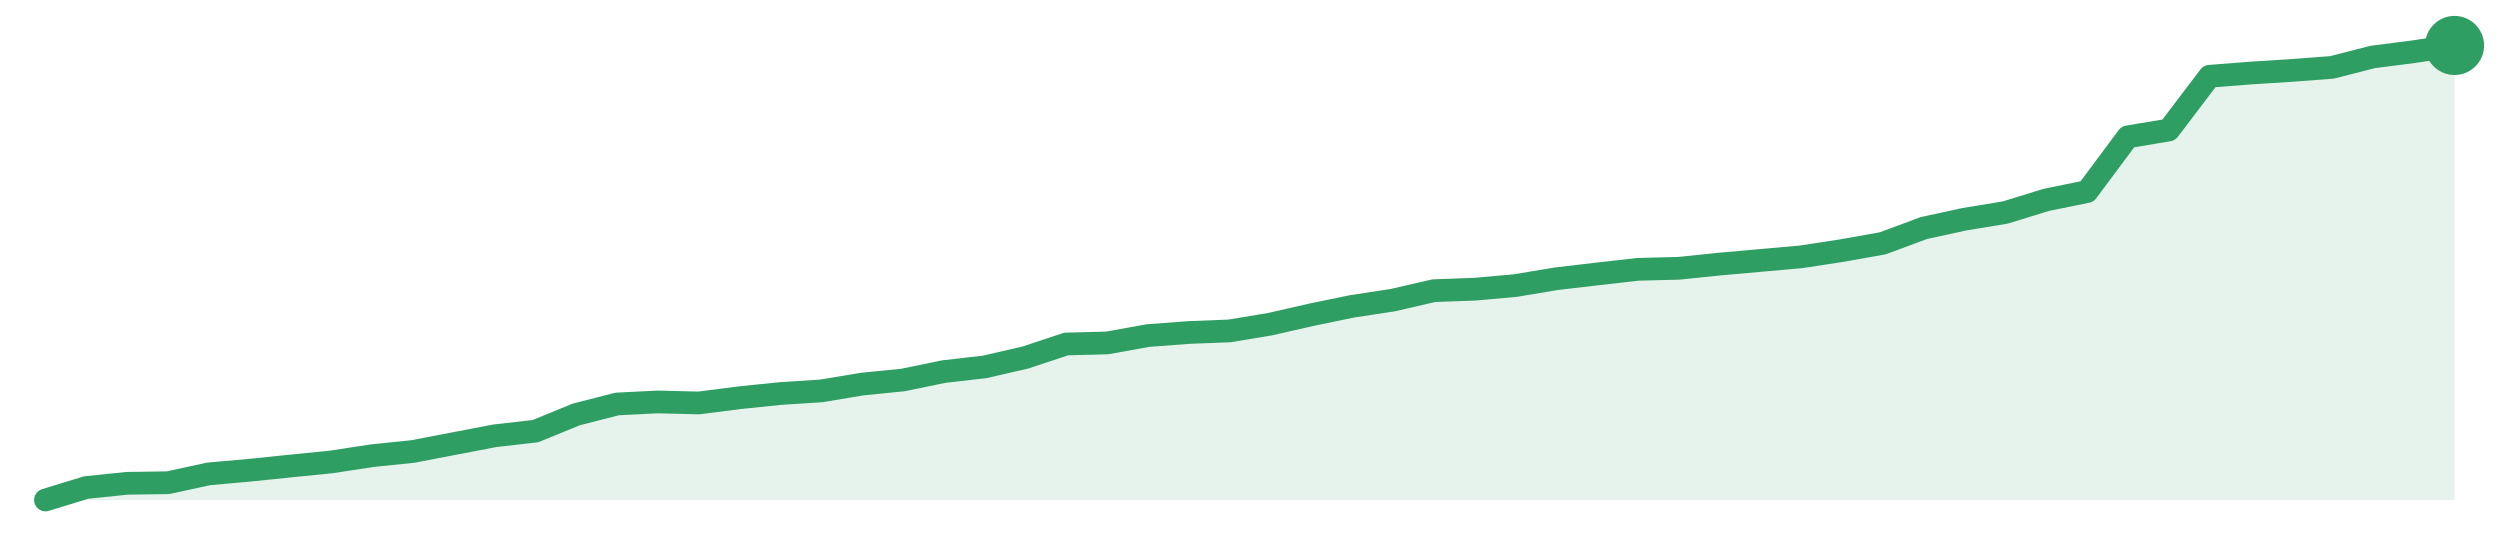
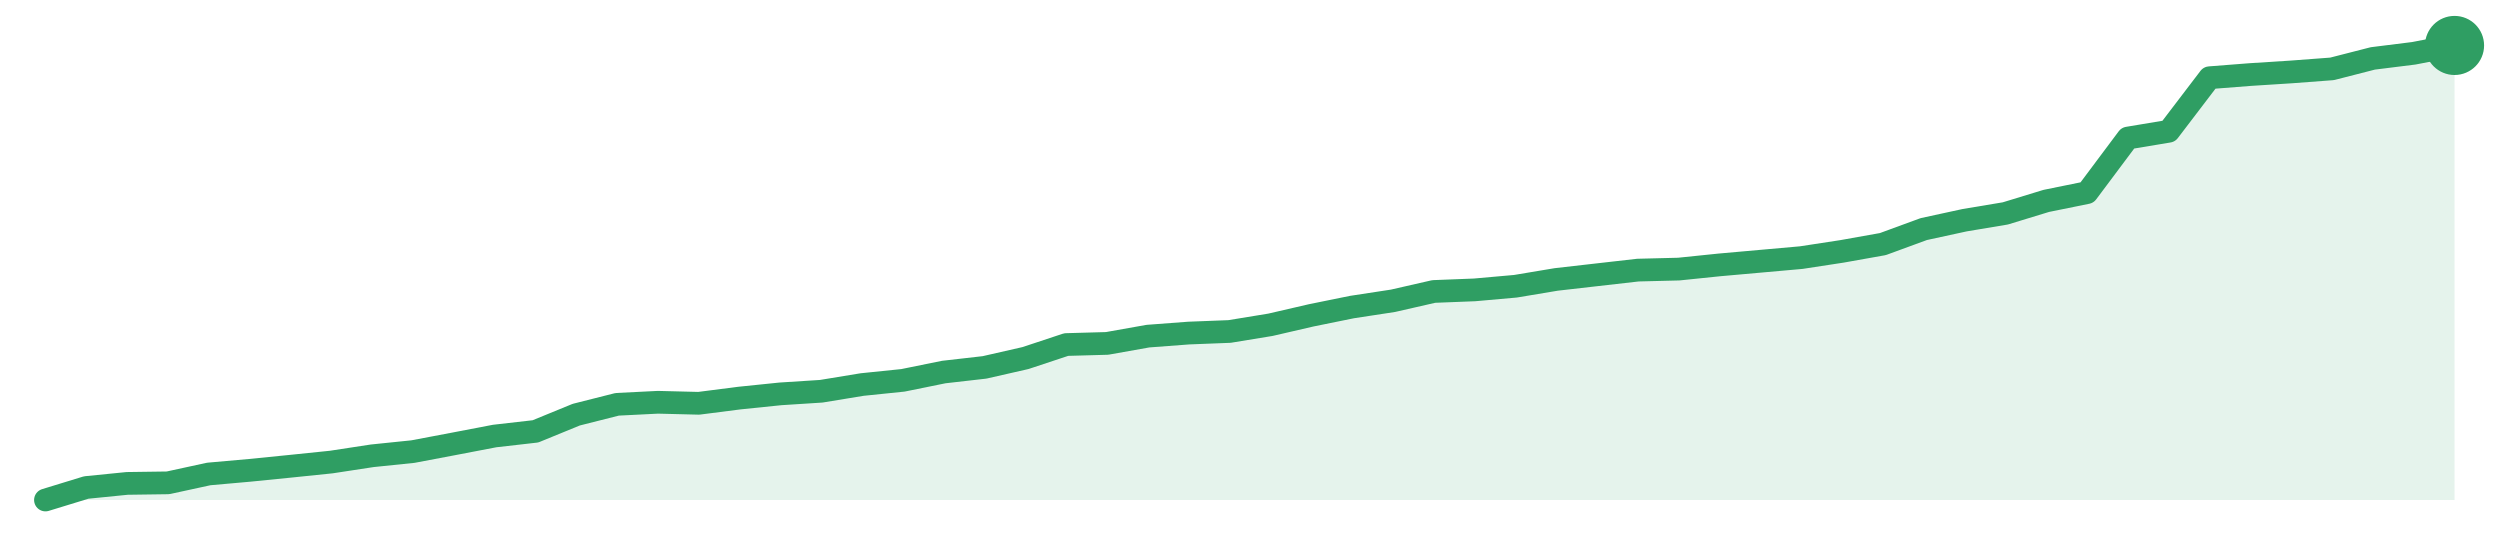
<svg xmlns="http://www.w3.org/2000/svg" width="220" height="48" viewBox="0 0 220 48" role="img" aria-label="trend">
-   <path d="M4.0,44.0 L4.0,44.0 L7.59,42.9 L11.19,42.53 L14.78,42.48 L18.37,41.7 L21.97,41.38 L25.56,41.01 L29.15,40.65 L32.75,40.1 L36.34,39.73 L39.93,39.04 L43.53,38.35 L47.12,37.94 L50.71,36.47 L54.31,35.55 L57.9,35.37 L61.49,35.46 L65.08,35.0 L68.68,34.63 L72.27,34.4 L75.86,33.8 L79.46,33.44 L83.05,32.7 L86.64,32.29 L90.24,31.46 L93.83,30.27 L97.42,30.18 L101.02,29.53 L104.61,29.26 L108.2,29.12 L111.8,28.52 L115.39,27.7 L118.98,26.96 L122.58,26.41 L126.17,25.58 L129.76,25.45 L133.36,25.13 L136.95,24.53 L140.54,24.11 L144.14,23.7 L147.73,23.61 L151.32,23.24 L154.92,22.92 L158.51,22.6 L162.1,22.05 L165.69,21.41 L169.29,20.07 L172.88,19.29 L176.47,18.7 L180.07,17.59 L183.66,16.86 L187.25,12.04 L190.85,11.44 L194.44,6.71 L198.03,6.43 L201.63,6.2 L205.22,5.93 L208.81,5.01 L212.41,4.55 L216.0,4.0 L216.0,44.0 Z" fill="#2f9e631f" />
-   <path d="M4.0,44.0 L7.59,42.9 L11.19,42.53 L14.78,42.48 L18.37,41.7 L21.97,41.38 L25.56,41.01 L29.15,40.65 L32.75,40.1 L36.34,39.73 L39.93,39.04 L43.53,38.35 L47.12,37.94 L50.71,36.47 L54.31,35.55 L57.9,35.37 L61.49,35.46 L65.08,35.0 L68.68,34.63 L72.27,34.4 L75.86,33.8 L79.46,33.44 L83.05,32.7 L86.64,32.29 L90.24,31.46 L93.83,30.27 L97.42,30.18 L101.02,29.53 L104.61,29.26 L108.2,29.12 L111.8,28.52 L115.39,27.7 L118.98,26.96 L122.58,26.41 L126.17,25.58 L129.76,25.45 L133.36,25.13 L136.95,24.53 L140.54,24.11 L144.14,23.7 L147.73,23.61 L151.32,23.24 L154.92,22.92 L158.51,22.6 L162.1,22.05 L165.69,21.41 L169.29,20.07 L172.88,19.29 L176.47,18.7 L180.07,17.59 L183.66,16.86 L187.25,12.04 L190.85,11.44 L194.44,6.71 L198.03,6.43 L201.63,6.2 L205.22,5.93 L208.81,5.01 L212.41,4.55 L216.0,4.0" fill="none" stroke="#2f9e63" stroke-width="2" stroke-linejoin="round" stroke-linecap="round" />
+   <path d="M4.0,44.0 L4.0,44.0 L7.59,42.9 L11.19,42.54 L14.78,42.49 L18.37,41.71 L21.97,41.39 L25.56,41.03 L29.15,40.66 L32.75,40.11 L36.34,39.74 L39.93,39.06 L43.53,38.37 L47.12,37.96 L50.71,36.49 L54.31,35.58 L57.9,35.4 L61.49,35.49 L65.08,35.03 L68.68,34.66 L72.27,34.43 L75.86,33.84 L79.46,33.47 L83.05,32.74 L86.64,32.33 L90.24,31.51 L93.83,30.32 L97.42,30.22 L101.02,29.58 L104.61,29.31 L108.2,29.17 L111.8,28.58 L115.39,27.75 L118.98,27.02 L122.58,26.47 L126.17,25.65 L129.76,25.51 L133.36,25.19 L136.95,24.59 L140.54,24.18 L144.14,23.77 L147.73,23.68 L151.32,23.31 L154.92,22.99 L158.51,22.67 L162.1,22.12 L165.69,21.48 L169.29,20.16 L172.88,19.38 L176.47,18.78 L180.07,17.68 L183.66,16.95 L187.25,12.15 L190.85,11.55 L194.44,6.84 L198.03,6.56 L201.63,6.33 L205.22,6.06 L208.81,5.14 L212.41,4.69 L216.0,4.0 L216.0,44.0 Z" fill="#2f9e631f" />
+   <path d="M4.0,44.0 L7.59,42.9 L11.19,42.54 L14.78,42.49 L18.37,41.71 L21.97,41.39 L25.56,41.03 L29.15,40.66 L32.75,40.11 L36.34,39.74 L39.93,39.06 L43.53,38.37 L47.12,37.96 L50.71,36.49 L54.31,35.58 L57.9,35.4 L61.49,35.49 L65.08,35.03 L68.68,34.66 L72.27,34.43 L75.86,33.84 L79.46,33.47 L83.05,32.74 L86.64,32.33 L90.24,31.51 L93.83,30.32 L97.42,30.22 L101.02,29.58 L104.61,29.31 L108.2,29.17 L111.8,28.58 L115.39,27.75 L118.98,27.02 L122.58,26.47 L126.17,25.65 L129.76,25.51 L133.36,25.19 L136.95,24.59 L140.54,24.18 L144.14,23.77 L147.73,23.68 L151.32,23.31 L154.92,22.99 L158.51,22.67 L162.1,22.12 L165.69,21.48 L169.29,20.16 L172.88,19.38 L176.47,18.78 L180.07,17.68 L183.66,16.95 L187.25,12.15 L190.85,11.55 L194.44,6.84 L198.03,6.56 L201.63,6.33 L205.22,6.06 L208.81,5.14 L212.41,4.69 L216.0,4.0" fill="none" stroke="#2f9e63" stroke-width="2" stroke-linejoin="round" stroke-linecap="round" />
  <circle cx="216.0" cy="4.0" r="2.6" fill="#2f9e63" />
</svg>
